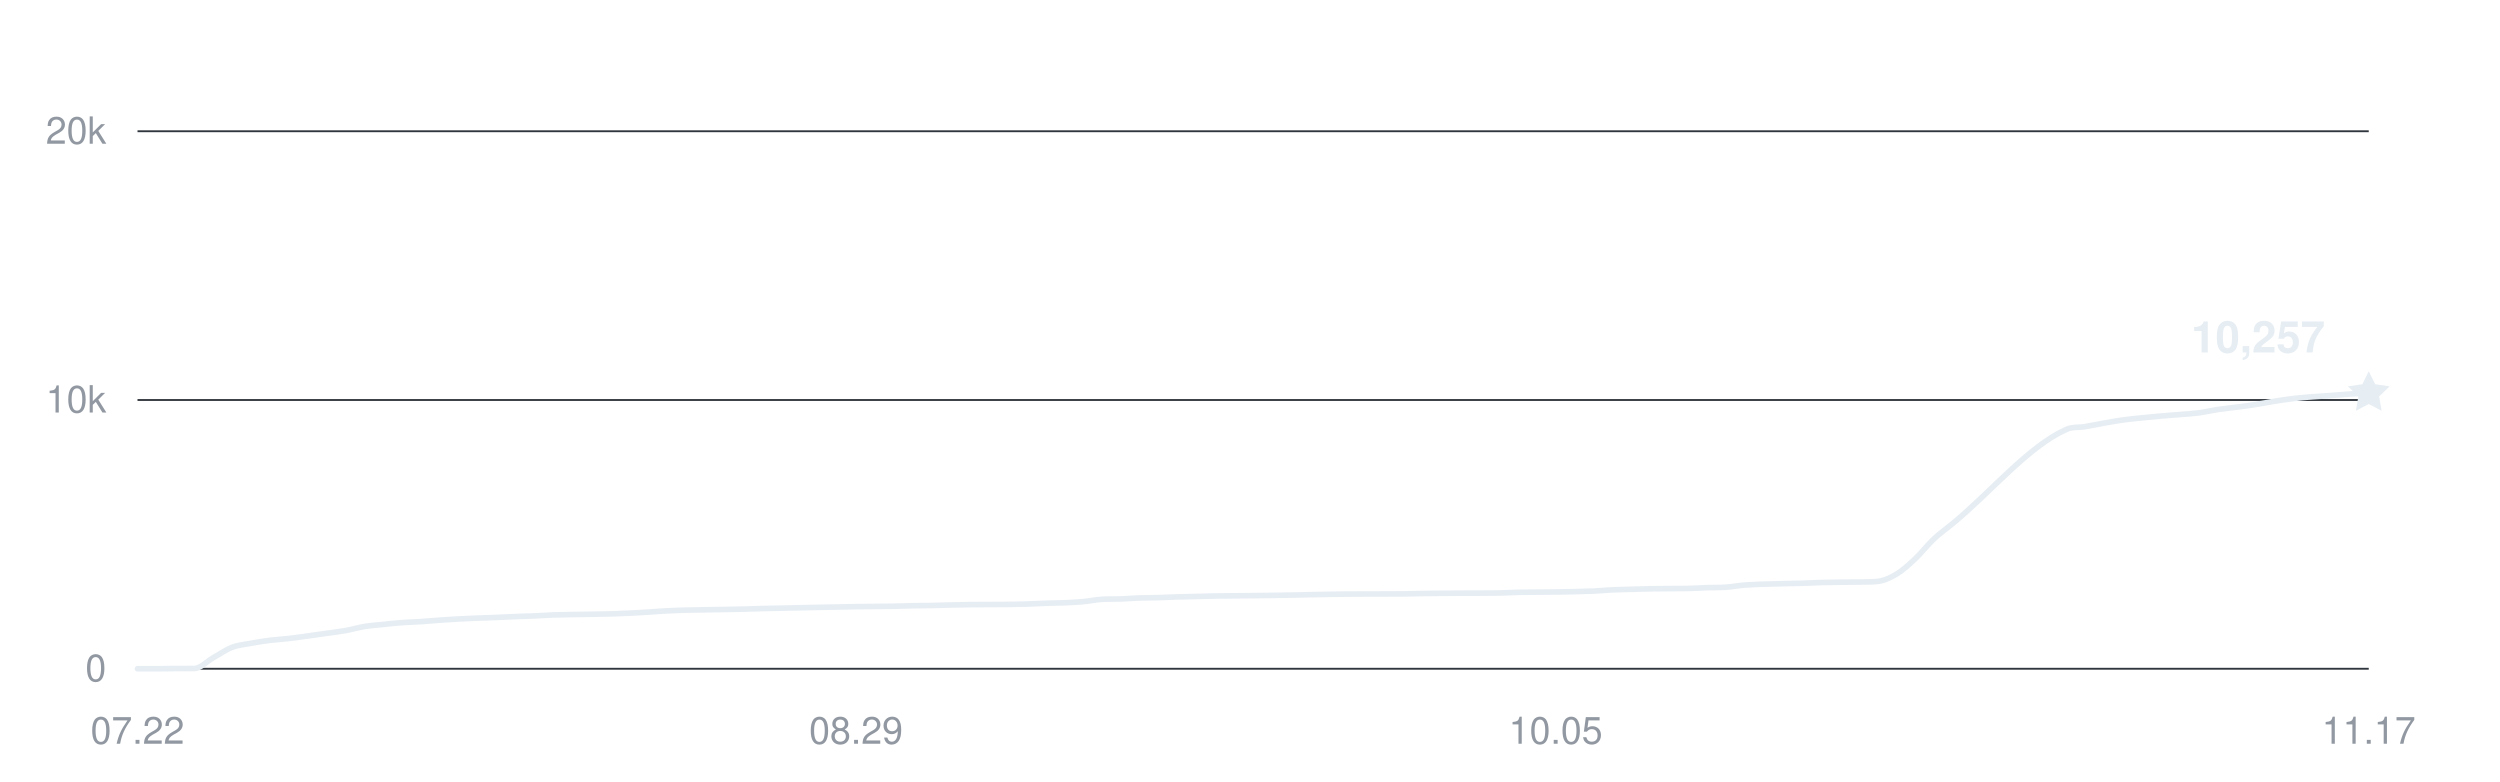
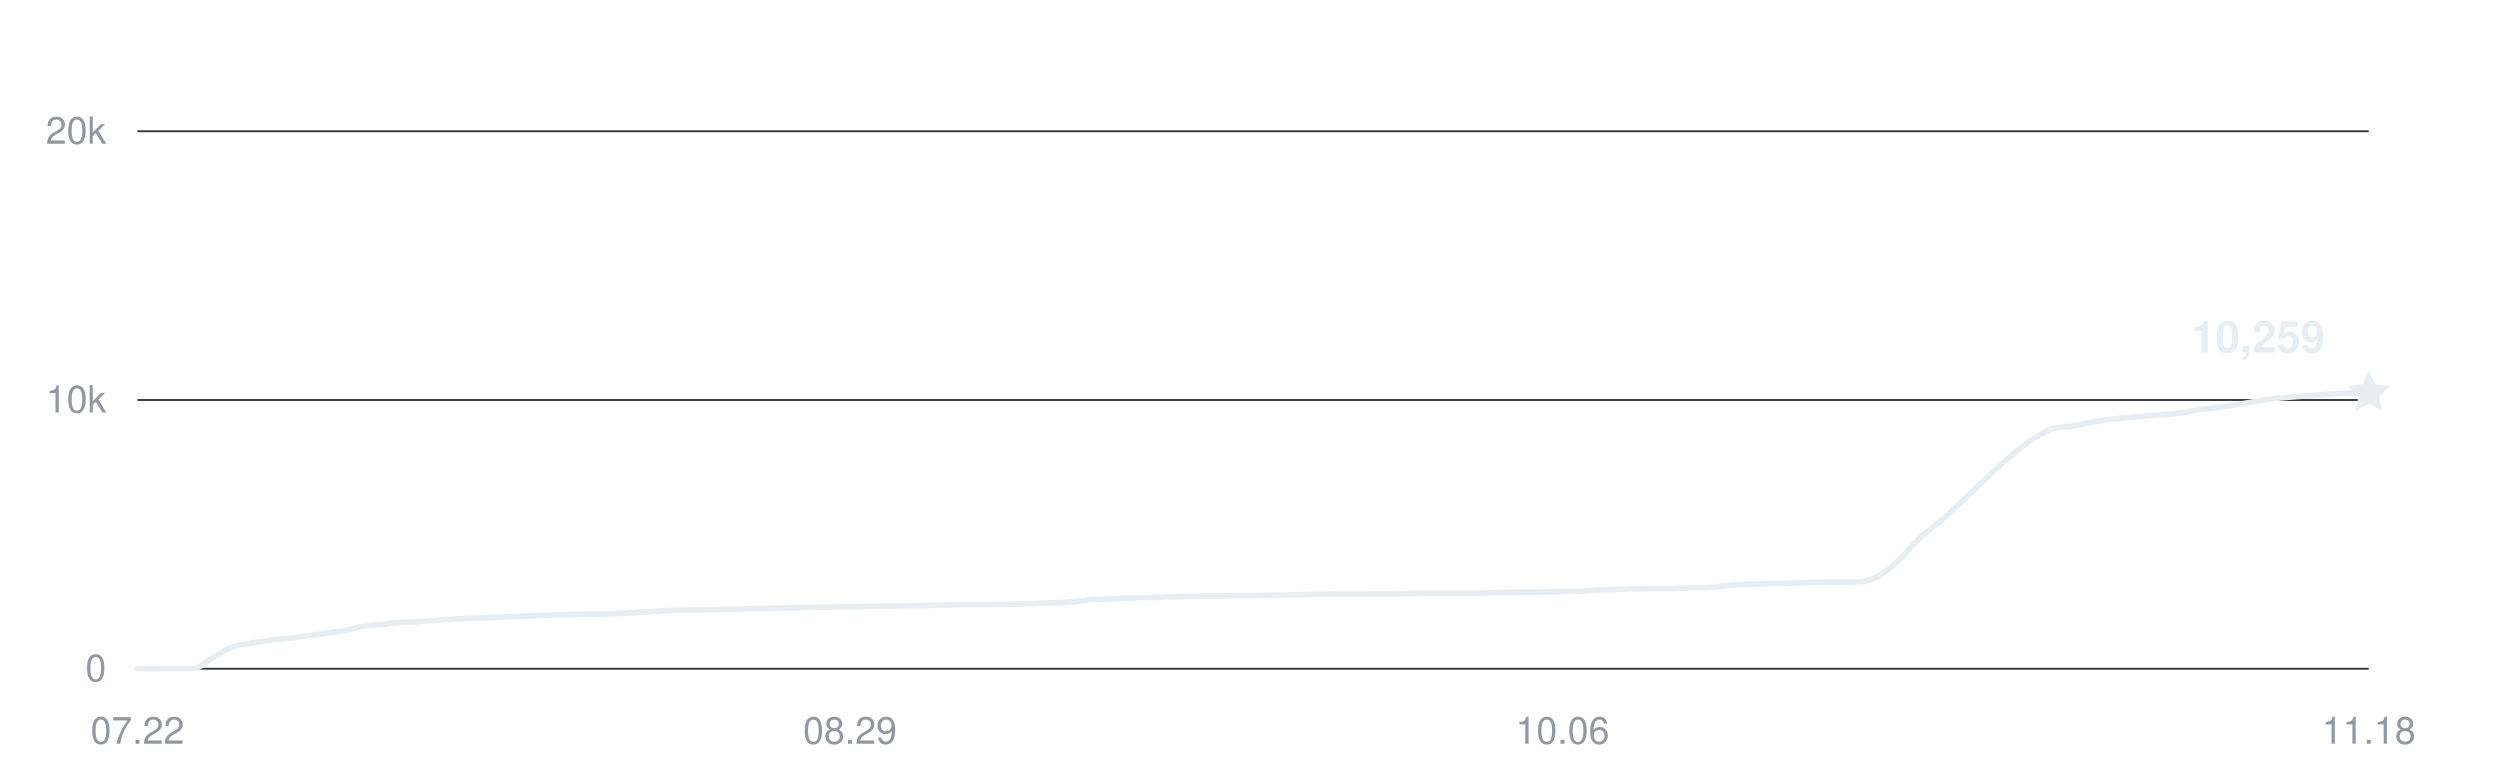
<svg xmlns="http://www.w3.org/2000/svg" width="800" height="250" viewBox="0 0 800 250" role="img" aria-labelledby="title desc">
  <g fill="#9198a1" font-family="-apple-system,BlinkMacSystemFont,Segoe UI,Helvetica,Arial,sans-serif" font-size="12">
    <path d="M44 214H758" stroke="#30363d" stroke-width="0.6" />
    <text x="34" y="218" text-anchor="end">0</text>
    <path d="M44 128H758" stroke="#30363d" stroke-width="0.6" />
    <text x="34" y="132" text-anchor="end">10k</text>
    <path d="M44 42H758" stroke="#30363d" stroke-width="0.6" />
    <text x="34" y="46" text-anchor="end">20k</text>
    <text x="44" y="238" text-anchor="middle">07.22</text>
-     <text x="273.932" y="238" text-anchor="middle">08.29</text>
-     <text x="497.814" y="238" text-anchor="middle">10.05</text>
-     <text x="758" y="238" text-anchor="middle">11.17</text>
-     <path d="M44,214 C46.02,214 48.03,214 50.05,214 C52.07,214 54.08,213.94 56.1,213.93 C58.12,213.92 60.14,213.93 62.15,213.92 C64.17,213.91 66.19,211.63 68.2,210.5 C70.22,209.37 72.24,207.93 74.25,207.15 C76.27,206.38 78.29,206.23 80.31,205.86 C82.32,205.48 84.34,205.16 86.36,204.9 C88.37,204.65 90.39,204.56 92.41,204.32 C94.42,204.09 96.44,203.79 98.46,203.52 C100.47,203.24 102.49,202.94 104.51,202.66 C106.53,202.37 108.54,202.15 110.56,201.79 C112.58,201.43 114.59,200.81 116.61,200.48 C118.63,200.15 120.64,200.03 122.66,199.82 C124.68,199.61 126.69,199.37 128.71,199.23 C130.73,199.08 132.75,199.05 134.76,198.92 C136.78,198.79 138.8,198.59 140.81,198.44 C142.83,198.3 144.85,198.16 146.86,198.06 C148.88,197.95 150.9,197.87 152.92,197.79 C154.93,197.71 156.95,197.66 158.97,197.58 C160.98,197.5 163,197.38 165.02,197.3 C167.03,197.22 169.05,197.18 171.07,197.09 C173.08,197.01 175.1,196.86 177.12,196.78 C179.14,196.71 181.15,196.69 183.17,196.65 C185.19,196.62 187.2,196.6 189.22,196.57 C191.24,196.53 193.25,196.5 195.27,196.45 C197.29,196.39 199.31,196.32 201.32,196.22 C203.34,196.13 205.36,196.01 207.37,195.88 C209.39,195.75 211.41,195.57 213.42,195.47 C215.44,195.36 217.46,195.31 219.47,195.25 C221.49,195.2 223.51,195.17 225.53,195.13 C227.54,195.1 229.56,195.07 231.58,195.04 C233.59,195 235.61,194.98 237.63,194.93 C239.64,194.88 241.66,194.79 243.68,194.74 C245.69,194.68 247.71,194.66 249.73,194.62 C251.75,194.57 253.76,194.52 255.78,194.48 C257.8,194.44 259.81,194.39 261.83,194.36 C263.85,194.32 265.86,194.29 267.88,194.25 C269.9,194.21 271.92,194.15 273.93,194.12 C275.95,194.08 277.97,194.08 279.98,194.06 C282,194.04 284.02,194.03 286.03,194 C288.05,193.96 290.07,193.87 292.08,193.83 C294.1,193.79 296.12,193.79 298.14,193.76 C300.15,193.72 302.17,193.65 304.19,193.6 C306.2,193.55 308.22,193.51 310.24,193.48 C312.25,193.45 314.27,193.46 316.29,193.45 C318.31,193.44 320.32,193.44 322.34,193.42 C324.36,193.4 326.37,193.37 328.39,193.31 C330.41,193.25 332.42,193.12 334.44,193.05 C336.46,192.98 338.47,192.97 340.49,192.89 C342.51,192.8 344.53,192.73 346.54,192.54 C348.56,192.36 350.58,191.9 352.59,191.78 C354.61,191.66 356.63,191.73 358.64,191.66 C360.66,191.58 362.68,191.41 364.69,191.34 C366.71,191.27 368.73,191.29 370.75,191.24 C372.76,191.18 374.78,191.07 376.8,191.01 C378.81,190.95 380.83,190.92 382.85,190.87 C384.86,190.83 386.88,190.76 388.9,190.72 C390.92,190.68 392.93,190.68 394.95,190.66 C396.97,190.64 398.98,190.62 401,190.6 C403.02,190.58 405.03,190.56 407.05,190.53 C409.07,190.5 411.08,190.48 413.1,190.44 C415.12,190.41 417.14,190.34 419.15,190.3 C421.17,190.26 423.19,190.22 425.2,190.19 C427.22,190.16 429.24,190.13 431.25,190.11 C433.27,190.09 435.29,190.09 437.31,190.08 C439.32,190.08 441.34,190.08 443.36,190.07 C445.37,190.07 447.39,190.07 449.41,190.04 C451.42,190.01 453.44,189.95 455.46,189.92 C457.47,189.89 459.49,189.88 461.51,189.86 C463.53,189.84 465.54,189.83 467.56,189.82 C469.58,189.81 471.59,189.82 473.61,189.81 C475.63,189.8 477.64,189.8 479.66,189.76 C481.68,189.71 483.69,189.59 485.71,189.55 C487.73,189.51 489.75,189.51 491.76,189.49 C493.78,189.47 495.8,189.46 497.81,189.43 C499.83,189.4 501.85,189.37 503.86,189.33 C505.88,189.28 507.9,189.24 509.92,189.15 C511.93,189.05 513.95,188.85 515.97,188.75 C517.98,188.66 520,188.64 522.02,188.58 C524.03,188.52 526.05,188.45 528.07,188.41 C530.08,188.37 532.1,188.36 534.12,188.35 C536.14,188.33 538.15,188.35 540.17,188.31 C542.19,188.28 544.2,188.12 546.22,188.05 C548.24,187.99 550.25,188.05 552.27,187.91 C554.29,187.77 556.31,187.38 558.32,187.22 C560.34,187.06 562.36,187.02 564.37,186.94 C566.39,186.87 568.41,186.82 570.42,186.77 C572.44,186.72 574.46,186.71 576.47,186.65 C578.49,186.59 580.51,186.47 582.53,186.41 C584.54,186.36 586.56,186.34 588.58,186.32 C590.59,186.29 592.61,186.3 594.63,186.26 C596.64,186.21 598.66,186.26 600.68,186.07 C602.69,185.88 604.71,185.01 606.73,183.81 C608.75,182.62 610.76,180.79 612.78,178.89 C614.8,177 616.81,174.37 618.83,172.47 C620.85,170.57 622.86,169.18 624.88,167.52 C636.98,157.55 649.08,142.84 661.19,137.43 C663.2,136.52 665.22,136.86 667.24,136.52 C669.25,136.18 671.27,135.75 673.29,135.4 C675.31,135.04 677.32,134.67 679.34,134.39 C681.36,134.11 683.37,133.92 685.39,133.71 C687.41,133.5 689.42,133.31 691.44,133.13 C693.46,132.96 695.47,132.83 697.49,132.66 C699.51,132.49 701.53,132.39 703.54,132.13 C705.56,131.86 707.58,131.37 709.59,131.06 C711.61,130.76 713.63,130.57 715.64,130.3 C717.66,130.04 719.68,129.78 721.69,129.46 C723.71,129.15 725.73,128.74 727.75,128.42 C729.76,128.1 731.78,127.78 733.8,127.54 C735.81,127.29 737.83,127.14 739.85,126.98 C741.86,126.81 743.88,126.7 745.9,126.56 C747.92,126.41 749.93,126.21 751.95,126.08 C753.97,125.95 755.98,125.89 758,125.79" fill="none" stroke="#e6edf3" stroke-width="1.8" stroke-linecap="round" stroke-linejoin="round" />
-     <path d="M0 -7 L2.06 -2.83 L6.66 -2.16 L3.33 1.08 L4.11 5.66 L0 3.5 L-4.11 5.66 L-3.33 1.08 L-6.66 -2.16 L-2.06 -2.83 Z" transform="translate(758 125.7898)" fill="#e6edf3" />
-     <text x="744" y="112.79" text-anchor="end" fill="#e6edf3" font-size="14" font-weight="600">10,257</text>
+     <text x="272" y="238" text-anchor="middle">08.29</text>
+     <text x="500" y="238" text-anchor="middle">10.06</text>
+     <text x="758" y="238" text-anchor="middle">11.18</text>
+     <path d="M44,214 C46,214 48,214 50,214 C52,214 54,213.94 56,213.93 C58,213.92 60,213.93 62,213.92 C64,213.91 66,211.63 68,210.5 C70,209.37 72,207.93 74,207.15 C76,206.38 78,206.23 80,205.86 C82,205.48 84,205.16 86,204.9 C88,204.65 90,204.56 92,204.32 C94,204.09 96,203.79 98,203.52 C100,203.24 102,202.94 104,202.66 C106,202.37 108,202.15 110,201.79 C112,201.43 114,200.81 116,200.48 C118,200.15 120,200.03 122,199.82 C124,199.61 126,199.37 128,199.23 C130,199.08 132,199.05 134,198.92 C136,198.79 138,198.59 140,198.44 C142,198.3 144,198.16 146,198.06 C148,197.95 150,197.87 152,197.79 C154,197.71 156,197.66 158,197.58 C160,197.5 162,197.38 164,197.3 C166,197.22 168,197.18 170,197.09 C172,197.01 174,196.86 176,196.78 C178,196.71 180,196.69 182,196.65 C184,196.62 186,196.6 188,196.57 C190,196.53 192,196.5 194,196.45 C196,196.39 198,196.32 200,196.22 C202,196.13 204,196.01 206,195.88 C208,195.75 210,195.57 212,195.47 C214,195.36 216,195.31 218,195.25 C220,195.2 222,195.17 224,195.13 C226,195.1 228,195.07 230,195.04 C232,195 234,194.98 236,194.93 C238,194.88 240,194.79 242,194.74 C244,194.68 246,194.66 248,194.62 C250,194.57 252,194.52 254,194.48 C256,194.44 258,194.39 260,194.36 C262,194.32 264,194.29 266,194.25 C268,194.21 270,194.15 272,194.12 C274,194.08 276,194.08 278,194.06 C280,194.04 282,194.03 284,194 C286,193.96 288,193.87 290,193.83 C292,193.79 294,193.79 296,193.76 C298,193.72 300,193.65 302,193.6 C304,193.55 306,193.51 308,193.48 C310,193.45 312,193.46 314,193.45 C316,193.44 318,193.44 320,193.42 C322,193.4 324,193.37 326,193.31 C328,193.25 330,193.12 332,193.05 C334,192.98 336,192.97 338,192.89 C340,192.8 342,192.73 344,192.54 C346,192.36 348,191.9 350,191.78 C352,191.66 354,191.73 356,191.66 C358,191.58 360,191.41 362,191.34 C364,191.27 366,191.29 368,191.24 C370,191.18 372,191.07 374,191.01 C376,190.95 378,190.92 380,190.87 C382,190.83 384,190.76 386,190.72 C388,190.68 390,190.68 392,190.66 C394,190.64 396,190.62 398,190.6 C400,190.58 402,190.56 404,190.53 C406,190.5 408,190.48 410,190.44 C412,190.41 414,190.34 416,190.3 C418,190.26 420,190.22 422,190.19 C424,190.16 426,190.13 428,190.11 C430,190.09 432,190.09 434,190.08 C436,190.08 438,190.08 440,190.07 C442,190.07 444,190.07 446,190.04 C448,190.01 450,189.95 452,189.92 C454,189.89 456,189.88 458,189.86 C460,189.84 462,189.83 464,189.82 C466,189.81 468,189.82 470,189.81 C472,189.8 474,189.8 476,189.76 C478,189.71 480,189.59 482,189.55 C484,189.51 486,189.51 488,189.49 C490,189.47 492,189.46 494,189.43 C496,189.4 498,189.37 500,189.33 C502,189.28 504,189.24 506,189.15 C508,189.05 510,188.85 512,188.75 C514,188.66 516,188.64 518,188.58 C520,188.52 522,188.45 524,188.41 C526,188.37 528,188.36 530,188.35 C532,188.33 534,188.35 536,188.31 C538,188.28 540,188.12 542,188.05 C544,187.99 546,188.05 548,187.91 C550,187.77 552,187.38 554,187.22 C556,187.06 558,187.02 560,186.94 C562,186.87 564,186.82 566,186.77 C568,186.72 570,186.71 572,186.65 C574,186.59 576,186.47 578,186.41 C580,186.36 582,186.34 584,186.32 C586,186.29 588,186.3 590,186.26 C592,186.21 594,186.26 596,186.07 C598,185.88 600,185.01 602,183.81 C604,182.62 606,180.79 608,178.89 C610,177 612,174.37 614,172.47 C616,170.57 618,169.18 620,167.52 C632,157.55 644,142.84 656,137.43 C658,136.52 660,136.86 662,136.52 C664,136.18 666,135.75 668,135.4 C670,135.04 672,134.67 674,134.39 C676,134.11 678,133.92 680,133.71 C682,133.5 684,133.31 686,133.13 C688,132.96 690,132.83 692,132.66 C694,132.49 696,132.39 698,132.13 C700,131.86 702,131.37 704,131.06 C706,130.76 708,130.57 710,130.3 C712,130.04 714,129.78 716,129.46 C718,129.15 720,128.74 722,128.42 C724,128.1 726,127.78 728,127.54 C730,127.29 732,127.14 734,126.98 C736,126.81 738,126.7 740,126.56 C742,126.41 744,126.21 746,126.08 C748,125.95 750,125.81 752,125.79 C754,125.77 756,125.78 758,125.77" fill="none" stroke="#e6edf3" stroke-width="1.8" stroke-linecap="round" stroke-linejoin="round" />
+     <path d="M0 -7 L2.06 -2.83 L6.66 -2.16 L3.33 1.08 L4.11 5.66 L0 3.5 L-4.11 5.66 L-3.33 1.08 L-6.66 -2.16 L-2.06 -2.83 Z" transform="translate(758 125.7726)" fill="#e6edf3" />
+     <text x="744" y="112.773" text-anchor="end" fill="#e6edf3" font-size="14" font-weight="600">10,259</text>
  </g>
</svg>
